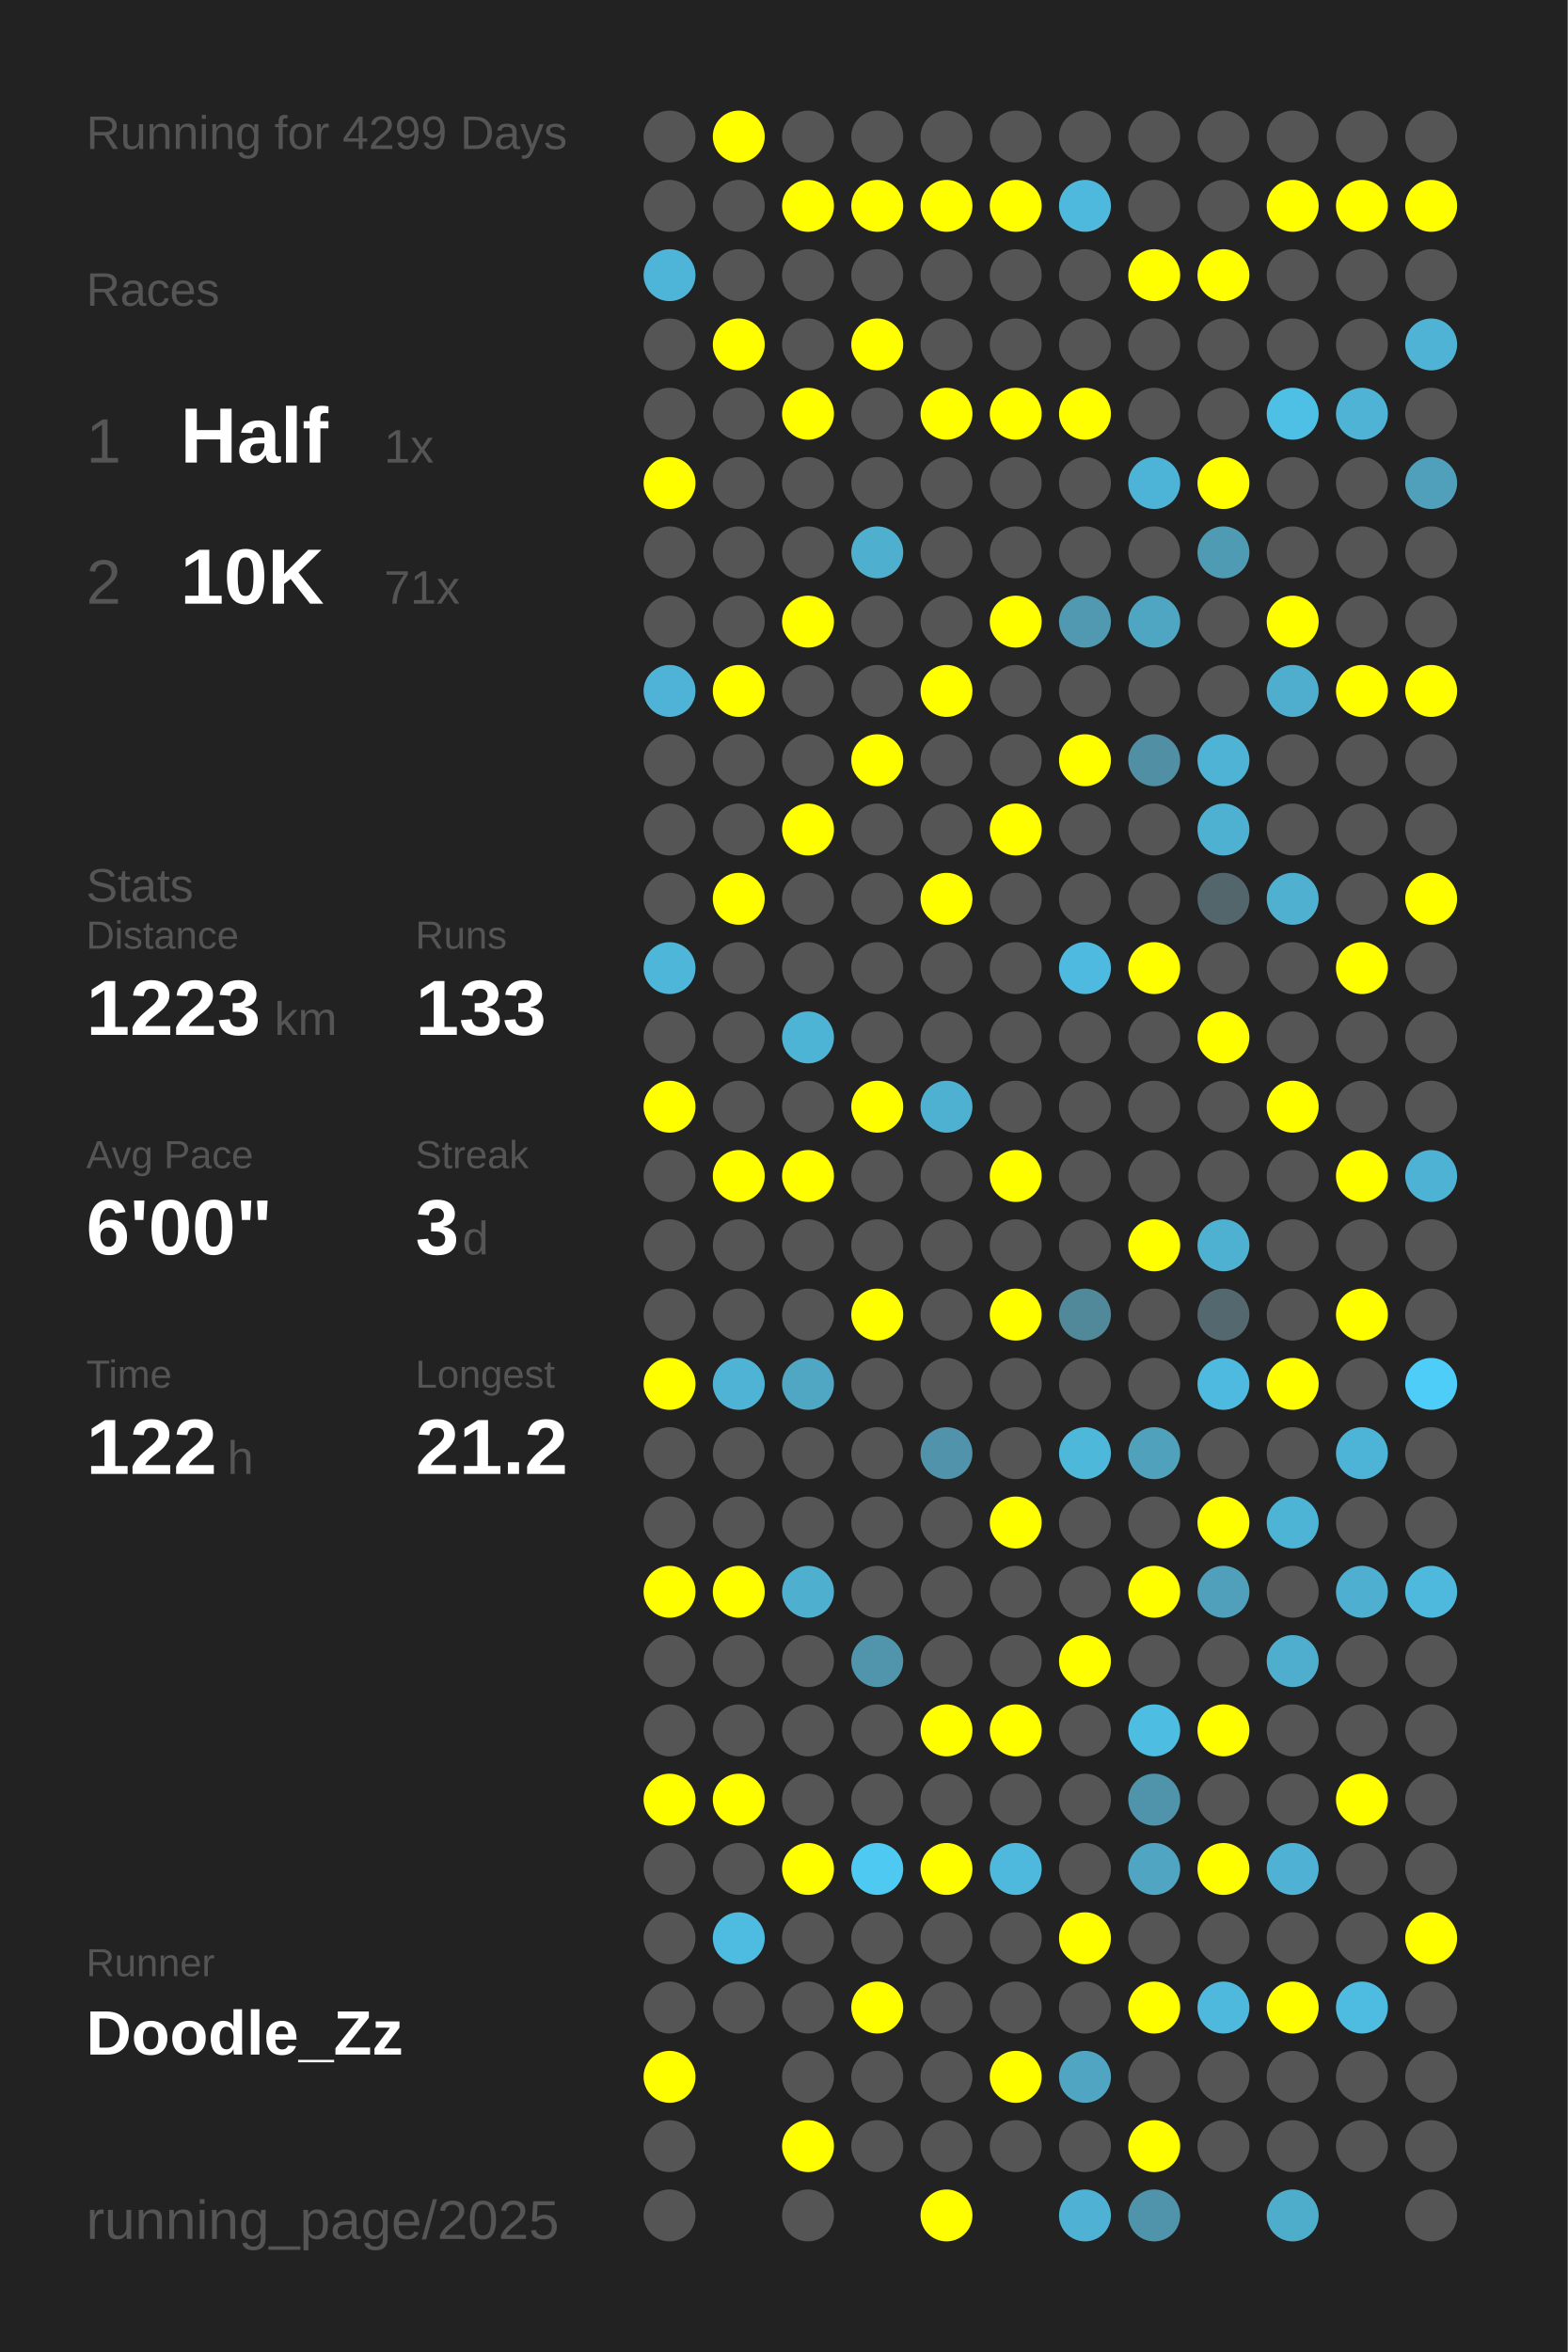
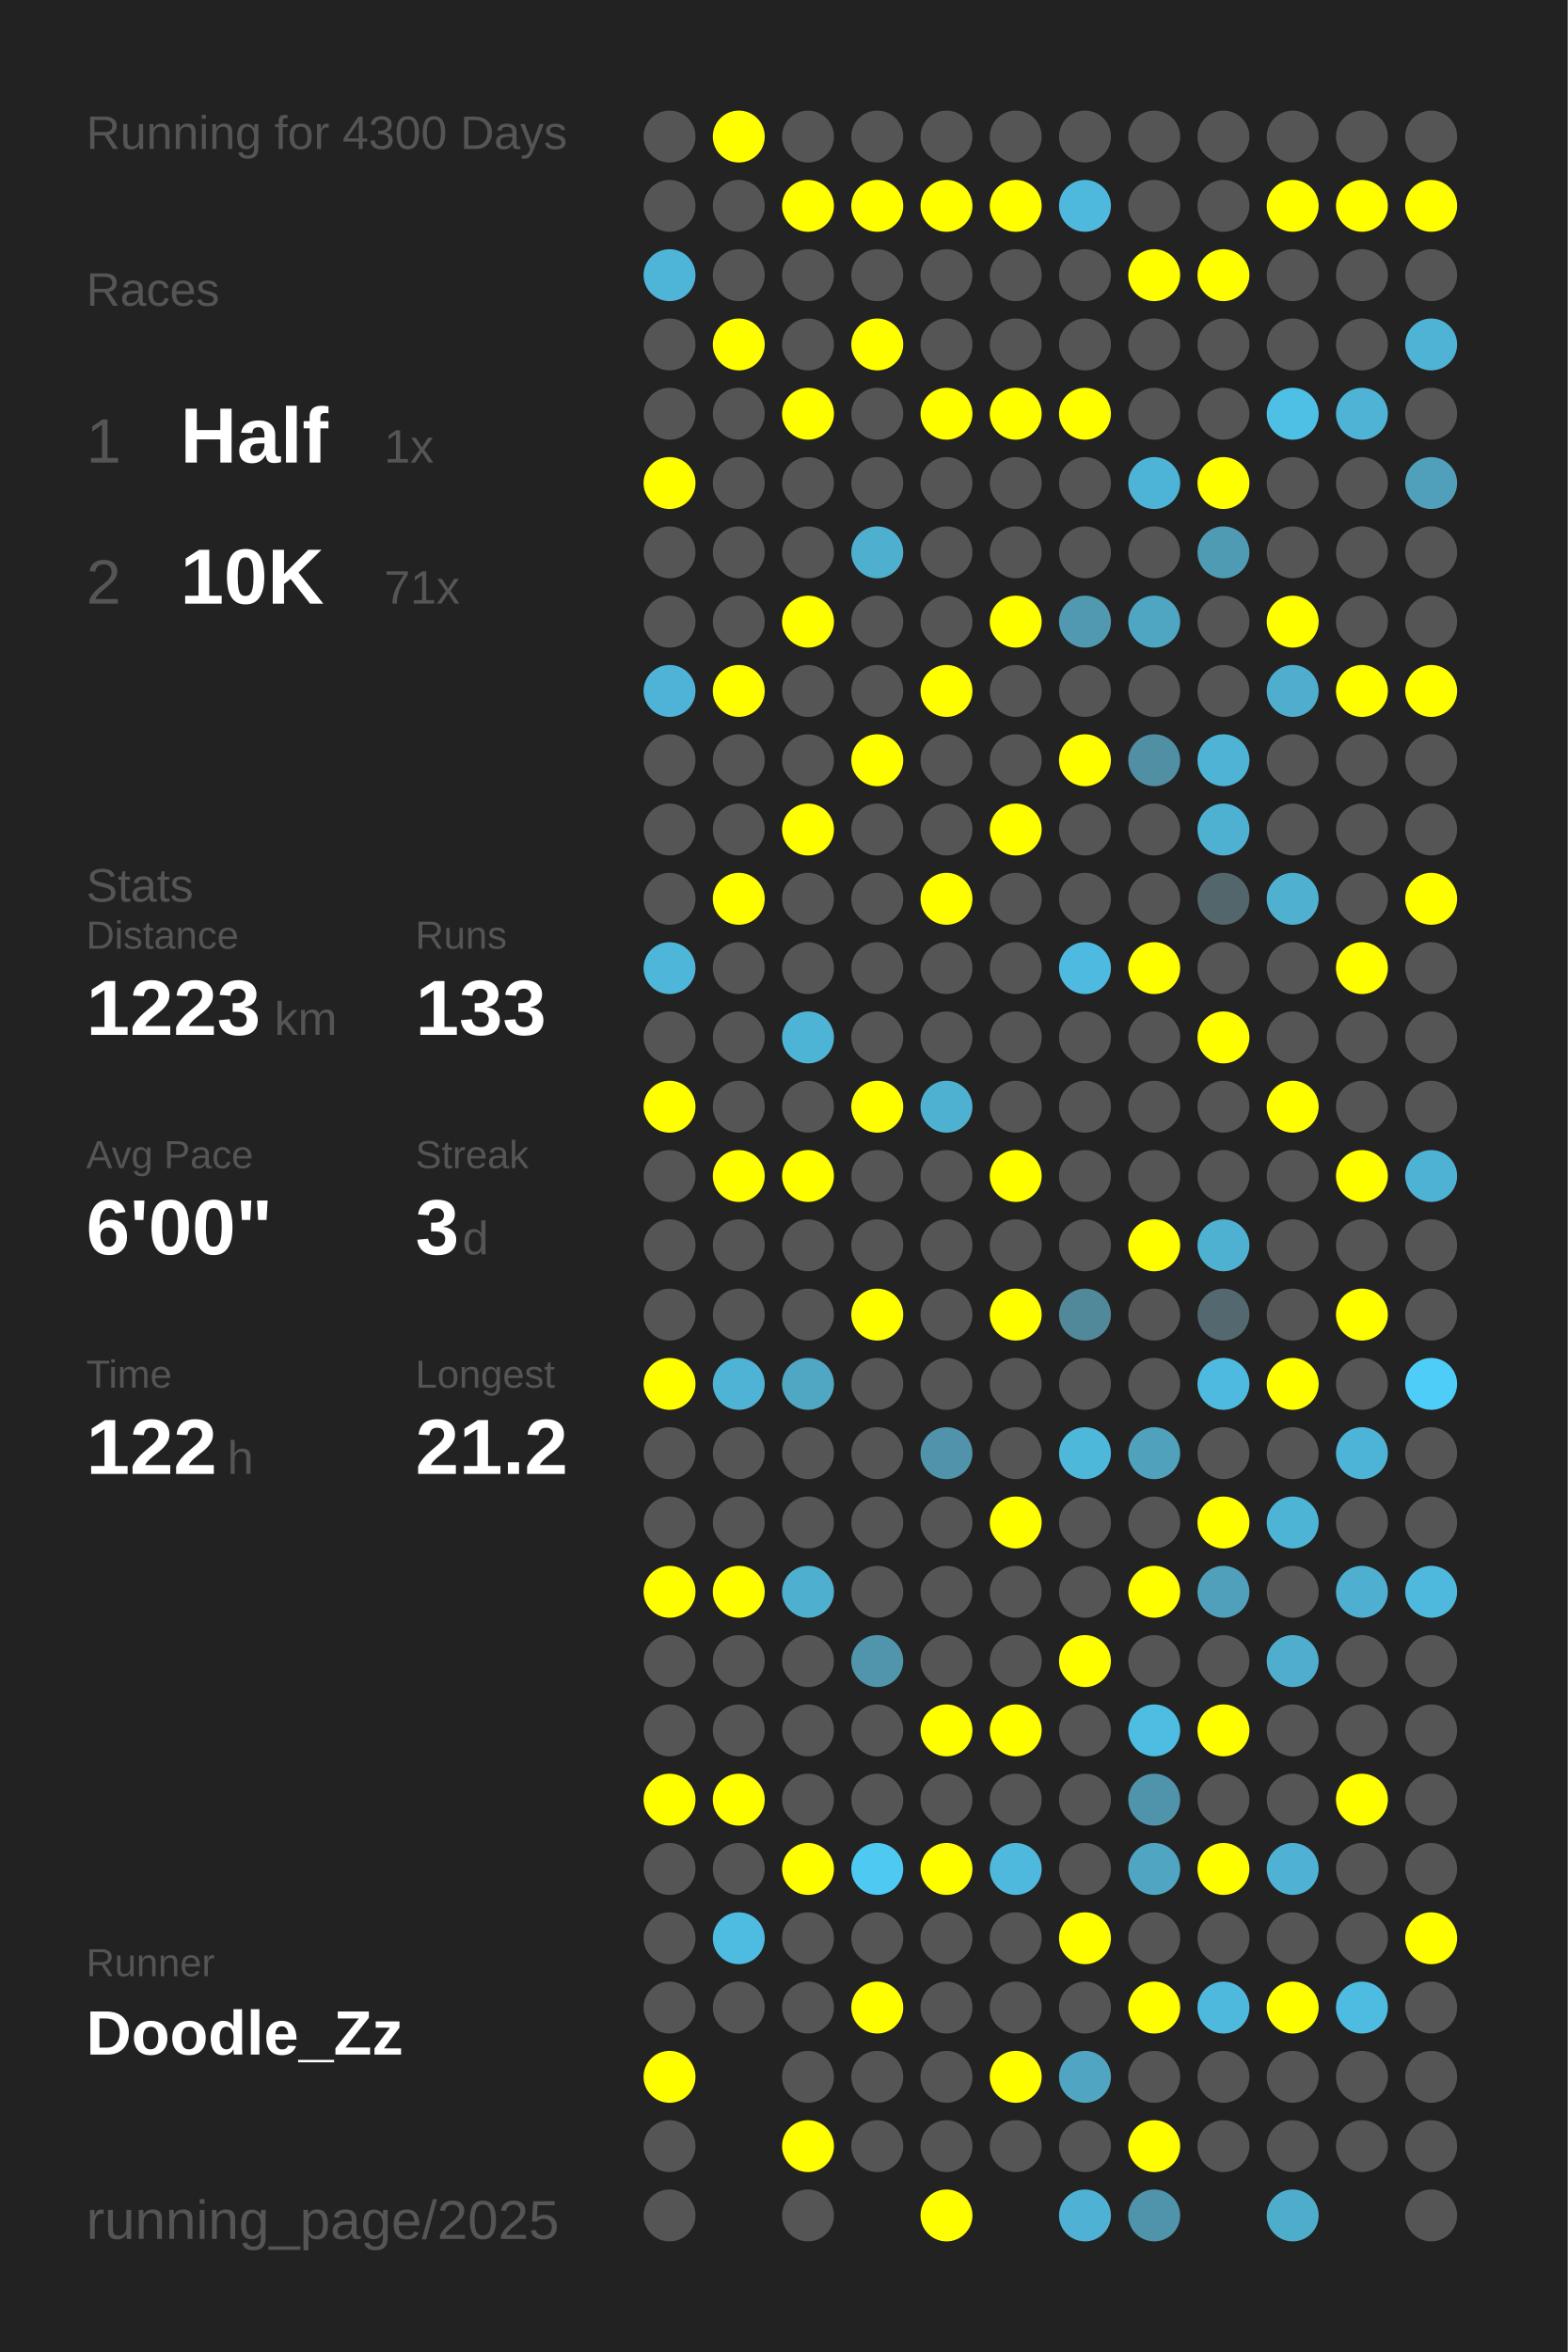
<svg xmlns="http://www.w3.org/2000/svg" baseProfile="full" height="300mm" version="1.1" viewBox="0,0,200,300" width="200mm">
  <defs />
  <rect fill="#222222" height="300" width="200" x="0" y="0" />
-   <text fill="#555555" style="font-size:6px; font-family:Arial;" x="11" y="19">Running for 4299 Days</text>
+   <text fill="#555555" style="font-size:6px; font-family:Arial;" x="11" y="19">Running for 4300 Days</text>
  <text fill="#555555" style="font-size:6px; font-family:Arial;" x="11" y="39">Races</text>
  <text fill="#555555" style="font-size:8px; font-family:Arial;" x="11" y="59">1</text>
  <text fill="#FFFFFF" style="font-size:10px; font-family:Arial; font-weight:bold;" x="23" y="59">Half</text>
  <text fill="#555555" style="font-size:6px; font-family:Arial;" x="49" y="59">1x</text>
  <text fill="#555555" style="font-size:8px; font-family:Arial;" x="11" y="77">2</text>
  <text fill="#FFFFFF" style="font-size:10px; font-family:Arial; font-weight:bold;" x="23" y="77">10K</text>
  <text fill="#555555" style="font-size:6px; font-family:Arial;" x="49" y="77">71x</text>
  <text fill="#555555" style="font-size:6px; font-family:Arial;" x="11" y="115">Stats</text>
  <text fill="#555555" style="font-size:5px; font-family:Arial;" x="11" y="121">Distance</text>
  <text fill="#FFFFFF" style="font-size:10px; font-family:Arial; font-weight:bold;" x="11" y="132">1223</text>
  <text fill="#555555" style="font-size:6px; font-family:Arial;" x="35" y="132">km</text>
  <text fill="#555555" style="font-size:5px; font-family:Arial;" x="53" y="121">Runs</text>
  <text fill="#FFFFFF" style="font-size:10px; font-family:Arial; font-weight:bold;" x="53" y="132">133</text>
  <text fill="#555555" style="font-size:5px; font-family:Arial;" x="11" y="149">Avg Pace</text>
  <text fill="#FFFFFF" style="font-size:10px; font-family:Arial; font-weight:bold;" x="11" y="160">6'00"</text>
  <text fill="#555555" style="font-size:5px; font-family:Arial;" x="53" y="149">Streak</text>
  <text fill="#FFFFFF" style="font-size:10px; font-family:Arial; font-weight:bold;" x="53" y="160">3</text>
  <text fill="#555555" style="font-size:6px; font-family:Arial;" x="59" y="160">d</text>
  <text fill="#555555" style="font-size:5px; font-family:Arial;" x="11" y="177">Time</text>
  <text fill="#FFFFFF" style="font-size:10px; font-family:Arial; font-weight:bold;" x="11" y="188">122</text>
  <text fill="#555555" style="font-size:6px; font-family:Arial;" x="29" y="188">h</text>
  <text fill="#555555" style="font-size:5px; font-family:Arial;" x="53" y="177">Longest</text>
  <text fill="#FFFFFF" style="font-size:10px; font-family:Arial; font-weight:bold;" x="53" y="188">21.2</text>
  <text fill="#555555" style="font-size:5px; font-family:Arial;" x="11" y="252.065">Runner</text>
  <text fill="#FFFFFF" style="font-size:8px; font-family:Arial; font-weight:bold;" x="11" y="262.065">Doodle_Zz</text>
  <text fill="#555555" style="font-size:7px; font-family:Arial;" x="11" y="285.581">running_page/2025</text>
  <circle cx="85.417" cy="17.419" fill="#555555" r="3.312" />
  <circle cx="85.417" cy="26.258" fill="#555555" r="3.312" />
  <circle cx="85.417" cy="35.097" fill="#4eb5d8" r="3.312" />
  <circle cx="85.417" cy="43.935" fill="#555555" r="3.312" />
  <circle cx="85.417" cy="52.774" fill="#555555" r="3.312" />
  <circle cx="85.417" cy="61.613" fill="#FFFF00" r="3.312" />
  <circle cx="85.417" cy="70.452" fill="#555555" r="3.312" />
  <circle cx="85.417" cy="79.29" fill="#555555" r="3.312" />
  <circle cx="85.417" cy="88.129" fill="#4eb3d6" r="3.312" />
  <circle cx="85.417" cy="96.968" fill="#555555" r="3.312" />
  <circle cx="85.417" cy="105.806" fill="#555555" r="3.312" />
  <circle cx="85.417" cy="114.645" fill="#555555" r="3.312" />
  <circle cx="85.417" cy="123.484" fill="#4eb6d9" r="3.312" />
  <circle cx="85.417" cy="132.323" fill="#555555" r="3.312" />
  <circle cx="85.417" cy="141.161" fill="#FFFF00" r="3.312" />
  <circle cx="85.417" cy="150" fill="#555555" r="3.312" />
  <circle cx="85.417" cy="158.839" fill="#555555" r="3.312" />
  <circle cx="85.417" cy="167.677" fill="#555555" r="3.312" />
  <circle cx="85.417" cy="176.516" fill="#FFFF00" r="3.312" />
  <circle cx="85.417" cy="185.355" fill="#555555" r="3.312" />
  <circle cx="85.417" cy="194.194" fill="#555555" r="3.312" />
  <circle cx="85.417" cy="203.032" fill="#FFFF00" r="3.312" />
  <circle cx="85.417" cy="211.871" fill="#555555" r="3.312" />
  <circle cx="85.417" cy="220.71" fill="#555555" r="3.312" />
  <circle cx="85.417" cy="229.548" fill="#FFFF00" r="3.312" />
  <circle cx="85.417" cy="238.387" fill="#555555" r="3.312" />
  <circle cx="85.417" cy="247.226" fill="#555555" r="3.312" />
  <circle cx="85.417" cy="256.065" fill="#555555" r="3.312" />
  <circle cx="85.417" cy="264.903" fill="#FFFF00" r="3.312" />
  <circle cx="85.417" cy="273.742" fill="#555555" r="3.312" />
  <circle cx="85.417" cy="282.581" fill="#555555" r="3.312" />
  <circle cx="94.25" cy="17.419" fill="#FFFF00" r="3.312" />
  <circle cx="94.25" cy="26.258" fill="#555555" r="3.312" />
  <circle cx="94.25" cy="35.097" fill="#555555" r="3.312" />
  <circle cx="94.25" cy="43.935" fill="#FFFF00" r="3.312" />
  <circle cx="94.25" cy="52.774" fill="#555555" r="3.312" />
  <circle cx="94.25" cy="61.613" fill="#555555" r="3.312" />
  <circle cx="94.25" cy="70.452" fill="#555555" r="3.312" />
  <circle cx="94.25" cy="79.29" fill="#555555" r="3.312" />
  <circle cx="94.25" cy="88.129" fill="#FFFF00" r="3.312" />
  <circle cx="94.25" cy="96.968" fill="#555555" r="3.312" />
  <circle cx="94.25" cy="105.806" fill="#555555" r="3.312" />
  <circle cx="94.25" cy="114.645" fill="#FFFF00" r="3.312" />
  <circle cx="94.25" cy="123.484" fill="#555555" r="3.312" />
  <circle cx="94.25" cy="132.323" fill="#555555" r="3.312" />
  <circle cx="94.25" cy="141.161" fill="#555555" r="3.312" />
  <circle cx="94.25" cy="150" fill="#FFFF00" r="3.312" />
  <circle cx="94.25" cy="158.839" fill="#555555" r="3.312" />
  <circle cx="94.25" cy="167.677" fill="#555555" r="3.312" />
  <circle cx="94.25" cy="176.516" fill="#4eb3d5" r="3.312" />
  <circle cx="94.25" cy="185.355" fill="#555555" r="3.312" />
  <circle cx="94.25" cy="194.194" fill="#555555" r="3.312" />
  <circle cx="94.25" cy="203.032" fill="#FFFF00" r="3.312" />
  <circle cx="94.25" cy="211.871" fill="#555555" r="3.312" />
  <circle cx="94.25" cy="220.71" fill="#555555" r="3.312" />
  <circle cx="94.25" cy="229.548" fill="#FFFF00" r="3.312" />
  <circle cx="94.25" cy="238.387" fill="#555555" r="3.312" />
  <circle cx="94.25" cy="247.226" fill="#4ebce1" r="3.312" />
  <circle cx="94.25" cy="256.065" fill="#555555" r="3.312" />
  <circle cx="103.083" cy="17.419" fill="#555555" r="3.312" />
  <circle cx="103.083" cy="26.258" fill="#FFFF00" r="3.312" />
  <circle cx="103.083" cy="35.097" fill="#555555" r="3.312" />
  <circle cx="103.083" cy="43.935" fill="#555555" r="3.312" />
  <circle cx="103.083" cy="52.774" fill="#FFFF00" r="3.312" />
  <circle cx="103.083" cy="61.613" fill="#555555" r="3.312" />
  <circle cx="103.083" cy="70.452" fill="#555555" r="3.312" />
  <circle cx="103.083" cy="79.29" fill="#FFFF00" r="3.312" />
  <circle cx="103.083" cy="88.129" fill="#555555" r="3.312" />
  <circle cx="103.083" cy="96.968" fill="#555555" r="3.312" />
  <circle cx="103.083" cy="105.806" fill="#FFFF00" r="3.312" />
  <circle cx="103.083" cy="114.645" fill="#555555" r="3.312" />
  <circle cx="103.083" cy="123.484" fill="#555555" r="3.312" />
  <circle cx="103.083" cy="132.323" fill="#4eb4d6" r="3.312" />
  <circle cx="103.083" cy="141.161" fill="#555555" r="3.312" />
  <circle cx="103.083" cy="150" fill="#FFFF00" r="3.312" />
  <circle cx="103.083" cy="158.839" fill="#555555" r="3.312" />
  <circle cx="103.083" cy="167.677" fill="#555555" r="3.312" />
  <circle cx="103.083" cy="176.516" fill="#4fa7c4" r="3.312" />
  <circle cx="103.083" cy="185.355" fill="#555555" r="3.312" />
  <circle cx="103.083" cy="194.194" fill="#555555" r="3.312" />
  <circle cx="103.083" cy="203.032" fill="#4fafcf" r="3.312" />
  <circle cx="103.083" cy="211.871" fill="#555555" r="3.312" />
  <circle cx="103.083" cy="220.71" fill="#555555" r="3.312" />
  <circle cx="103.083" cy="229.548" fill="#555555" r="3.312" />
  <circle cx="103.083" cy="238.387" fill="#FFFF00" r="3.312" />
  <circle cx="103.083" cy="247.226" fill="#555555" r="3.312" />
  <circle cx="103.083" cy="256.065" fill="#555555" r="3.312" />
  <circle cx="103.083" cy="264.903" fill="#555555" r="3.312" />
  <circle cx="103.083" cy="273.742" fill="#FFFF00" r="3.312" />
  <circle cx="103.083" cy="282.581" fill="#555555" r="3.312" />
  <circle cx="111.917" cy="17.419" fill="#555555" r="3.312" />
  <circle cx="111.917" cy="26.258" fill="#FFFF00" r="3.312" />
  <circle cx="111.917" cy="35.097" fill="#555555" r="3.312" />
  <circle cx="111.917" cy="43.935" fill="#FFFF00" r="3.312" />
  <circle cx="111.917" cy="52.774" fill="#555555" r="3.312" />
  <circle cx="111.917" cy="61.613" fill="#555555" r="3.312" />
  <circle cx="111.917" cy="70.452" fill="#4fafcf" r="3.312" />
  <circle cx="111.917" cy="79.29" fill="#555555" r="3.312" />
  <circle cx="111.917" cy="88.129" fill="#555555" r="3.312" />
  <circle cx="111.917" cy="96.968" fill="#FFFF00" r="3.312" />
  <circle cx="111.917" cy="105.806" fill="#555555" r="3.312" />
  <circle cx="111.917" cy="114.645" fill="#555555" r="3.312" />
  <circle cx="111.917" cy="123.484" fill="#555555" r="3.312" />
  <circle cx="111.917" cy="132.323" fill="#555555" r="3.312" />
  <circle cx="111.917" cy="141.161" fill="#FFFF00" r="3.312" />
  <circle cx="111.917" cy="150" fill="#555555" r="3.312" />
  <circle cx="111.917" cy="158.839" fill="#555555" r="3.312" />
  <circle cx="111.917" cy="167.677" fill="#FFFF00" r="3.312" />
  <circle cx="111.917" cy="176.516" fill="#555555" r="3.312" />
  <circle cx="111.917" cy="185.355" fill="#555555" r="3.312" />
  <circle cx="111.917" cy="194.194" fill="#555555" r="3.312" />
  <circle cx="111.917" cy="203.032" fill="#555555" r="3.312" />
  <circle cx="111.917" cy="211.871" fill="#5095ac" r="3.312" />
  <circle cx="111.917" cy="220.71" fill="#555555" r="3.312" />
  <circle cx="111.917" cy="229.548" fill="#555555" r="3.312" />
  <circle cx="111.917" cy="238.387" fill="#4dc9f2" r="3.312" />
  <circle cx="111.917" cy="247.226" fill="#555555" r="3.312" />
  <circle cx="111.917" cy="256.065" fill="#FFFF00" r="3.312" />
  <circle cx="111.917" cy="264.903" fill="#555555" r="3.312" />
  <circle cx="111.917" cy="273.742" fill="#555555" r="3.312" />
  <circle cx="120.75" cy="17.419" fill="#555555" r="3.312" />
  <circle cx="120.75" cy="26.258" fill="#FFFF00" r="3.312" />
  <circle cx="120.75" cy="35.097" fill="#555555" r="3.312" />
  <circle cx="120.75" cy="43.935" fill="#555555" r="3.312" />
  <circle cx="120.75" cy="52.774" fill="#FFFF00" r="3.312" />
  <circle cx="120.75" cy="61.613" fill="#555555" r="3.312" />
  <circle cx="120.75" cy="70.452" fill="#555555" r="3.312" />
  <circle cx="120.75" cy="79.29" fill="#555555" r="3.312" />
  <circle cx="120.75" cy="88.129" fill="#FFFF00" r="3.312" />
  <circle cx="120.75" cy="96.968" fill="#555555" r="3.312" />
  <circle cx="120.75" cy="105.806" fill="#555555" r="3.312" />
  <circle cx="120.75" cy="114.645" fill="#FFFF00" r="3.312" />
  <circle cx="120.75" cy="123.484" fill="#555555" r="3.312" />
  <circle cx="120.75" cy="132.323" fill="#555555" r="3.312" />
  <circle cx="120.75" cy="141.161" fill="#4fb1d2" r="3.312" />
  <circle cx="120.75" cy="150" fill="#555555" r="3.312" />
  <circle cx="120.75" cy="158.839" fill="#555555" r="3.312" />
  <circle cx="120.75" cy="167.677" fill="#555555" r="3.312" />
  <circle cx="120.75" cy="176.516" fill="#555555" r="3.312" />
  <circle cx="120.75" cy="185.355" fill="#5093aa" r="3.312" />
  <circle cx="120.75" cy="194.194" fill="#555555" r="3.312" />
  <circle cx="120.75" cy="203.032" fill="#555555" r="3.312" />
  <circle cx="120.75" cy="211.871" fill="#555555" r="3.312" />
  <circle cx="120.75" cy="220.71" fill="#FFFF00" r="3.312" />
  <circle cx="120.75" cy="229.548" fill="#555555" r="3.312" />
  <circle cx="120.75" cy="238.387" fill="#FFFF00" r="3.312" />
  <circle cx="120.75" cy="247.226" fill="#555555" r="3.312" />
  <circle cx="120.75" cy="256.065" fill="#555555" r="3.312" />
  <circle cx="120.75" cy="264.903" fill="#555555" r="3.312" />
  <circle cx="120.75" cy="273.742" fill="#555555" r="3.312" />
  <circle cx="120.75" cy="282.581" fill="#FFFF00" r="3.312" />
  <circle cx="129.583" cy="17.419" fill="#555555" r="3.312" />
  <circle cx="129.583" cy="26.258" fill="#FFFF00" r="3.312" />
  <circle cx="129.583" cy="35.097" fill="#555555" r="3.312" />
  <circle cx="129.583" cy="43.935" fill="#555555" r="3.312" />
  <circle cx="129.583" cy="52.774" fill="#FFFF00" r="3.312" />
  <circle cx="129.583" cy="61.613" fill="#555555" r="3.312" />
  <circle cx="129.583" cy="70.452" fill="#555555" r="3.312" />
  <circle cx="129.583" cy="79.29" fill="#FFFF00" r="3.312" />
  <circle cx="129.583" cy="88.129" fill="#555555" r="3.312" />
  <circle cx="129.583" cy="96.968" fill="#555555" r="3.312" />
  <circle cx="129.583" cy="105.806" fill="#FFFF00" r="3.312" />
  <circle cx="129.583" cy="114.645" fill="#555555" r="3.312" />
  <circle cx="129.583" cy="123.484" fill="#555555" r="3.312" />
  <circle cx="129.583" cy="132.323" fill="#555555" r="3.312" />
  <circle cx="129.583" cy="141.161" fill="#555555" r="3.312" />
  <circle cx="129.583" cy="150" fill="#FFFF00" r="3.312" />
  <circle cx="129.583" cy="158.839" fill="#555555" r="3.312" />
  <circle cx="129.583" cy="167.677" fill="#FFFF00" r="3.312" />
  <circle cx="129.583" cy="176.516" fill="#555555" r="3.312" />
  <circle cx="129.583" cy="185.355" fill="#555555" r="3.312" />
  <circle cx="129.583" cy="194.194" fill="#FFFF00" r="3.312" />
  <circle cx="129.583" cy="203.032" fill="#555555" r="3.312" />
  <circle cx="129.583" cy="211.871" fill="#555555" r="3.312" />
  <circle cx="129.583" cy="220.71" fill="#FFFF00" r="3.312" />
  <circle cx="129.583" cy="229.548" fill="#555555" r="3.312" />
  <circle cx="129.583" cy="238.387" fill="#4eb9dd" r="3.312" />
  <circle cx="129.583" cy="247.226" fill="#555555" r="3.312" />
  <circle cx="129.583" cy="256.065" fill="#555555" r="3.312" />
  <circle cx="129.583" cy="264.903" fill="#FFFF00" r="3.312" />
  <circle cx="129.583" cy="273.742" fill="#555555" r="3.312" />
  <circle cx="138.417" cy="17.419" fill="#555555" r="3.312" />
  <circle cx="138.417" cy="26.258" fill="#4eb9dd" r="3.312" />
  <circle cx="138.417" cy="35.097" fill="#555555" r="3.312" />
  <circle cx="138.417" cy="43.935" fill="#555555" r="3.312" />
  <circle cx="138.417" cy="52.774" fill="#FFFF00" r="3.312" />
  <circle cx="138.417" cy="61.613" fill="#555555" r="3.312" />
  <circle cx="138.417" cy="70.452" fill="#555555" r="3.312" />
  <circle cx="138.417" cy="79.29" fill="#5099b1" r="3.312" />
  <circle cx="138.417" cy="88.129" fill="#555555" r="3.312" />
  <circle cx="138.417" cy="96.968" fill="#FFFF00" r="3.312" />
  <circle cx="138.417" cy="105.806" fill="#555555" r="3.312" />
  <circle cx="138.417" cy="114.645" fill="#555555" r="3.312" />
  <circle cx="138.417" cy="123.484" fill="#4ebadf" r="3.312" />
  <circle cx="138.417" cy="132.323" fill="#555555" r="3.312" />
  <circle cx="138.417" cy="141.161" fill="#555555" r="3.312" />
  <circle cx="138.417" cy="150" fill="#555555" r="3.312" />
  <circle cx="138.417" cy="158.839" fill="#555555" r="3.312" />
  <circle cx="138.417" cy="167.677" fill="#51889a" r="3.312" />
  <circle cx="138.417" cy="176.516" fill="#555555" r="3.312" />
  <circle cx="138.417" cy="185.355" fill="#4eb8db" r="3.312" />
  <circle cx="138.417" cy="194.194" fill="#555555" r="3.312" />
  <circle cx="138.417" cy="203.032" fill="#555555" r="3.312" />
  <circle cx="138.417" cy="211.871" fill="#FFFF00" r="3.312" />
  <circle cx="138.417" cy="220.71" fill="#555555" r="3.312" />
  <circle cx="138.417" cy="229.548" fill="#555555" r="3.312" />
  <circle cx="138.417" cy="238.387" fill="#555555" r="3.312" />
  <circle cx="138.417" cy="247.226" fill="#FFFF00" r="3.312" />
  <circle cx="138.417" cy="256.065" fill="#555555" r="3.312" />
  <circle cx="138.417" cy="264.903" fill="#4fa5c2" r="3.312" />
  <circle cx="138.417" cy="273.742" fill="#555555" r="3.312" />
  <circle cx="138.417" cy="282.581" fill="#4fb1d3" r="3.312" />
  <circle cx="147.25" cy="17.419" fill="#555555" r="3.312" />
  <circle cx="147.25" cy="26.258" fill="#555555" r="3.312" />
  <circle cx="147.25" cy="35.097" fill="#FFFF00" r="3.312" />
  <circle cx="147.25" cy="43.935" fill="#555555" r="3.312" />
  <circle cx="147.25" cy="52.774" fill="#555555" r="3.312" />
  <circle cx="147.25" cy="61.613" fill="#4eb4d7" r="3.312" />
  <circle cx="147.25" cy="70.452" fill="#555555" r="3.312" />
  <circle cx="147.25" cy="79.29" fill="#4fa6c3" r="3.312" />
  <circle cx="147.25" cy="88.129" fill="#555555" r="3.312" />
  <circle cx="147.25" cy="96.968" fill="#518fa4" r="3.312" />
  <circle cx="147.25" cy="105.806" fill="#555555" r="3.312" />
  <circle cx="147.25" cy="114.645" fill="#555555" r="3.312" />
  <circle cx="147.25" cy="123.484" fill="#FFFF00" r="3.312" />
  <circle cx="147.25" cy="132.323" fill="#555555" r="3.312" />
  <circle cx="147.25" cy="141.161" fill="#555555" r="3.312" />
  <circle cx="147.25" cy="150" fill="#555555" r="3.312" />
  <circle cx="147.25" cy="158.839" fill="#FFFF00" r="3.312" />
  <circle cx="147.25" cy="167.677" fill="#555555" r="3.312" />
  <circle cx="147.25" cy="176.516" fill="#555555" r="3.312" />
  <circle cx="147.25" cy="185.355" fill="#50a1bc" r="3.312" />
  <circle cx="147.25" cy="194.194" fill="#555555" r="3.312" />
  <circle cx="147.25" cy="203.032" fill="#FFFF00" r="3.312" />
  <circle cx="147.25" cy="211.871" fill="#555555" r="3.312" />
  <circle cx="147.25" cy="220.71" fill="#4ebde2" r="3.312" />
  <circle cx="147.25" cy="229.548" fill="#5094ab" r="3.312" />
  <circle cx="147.25" cy="238.387" fill="#4fa5c2" r="3.312" />
  <circle cx="147.25" cy="247.226" fill="#555555" r="3.312" />
  <circle cx="147.25" cy="256.065" fill="#FFFF00" r="3.312" />
  <circle cx="147.25" cy="264.903" fill="#555555" r="3.312" />
  <circle cx="147.25" cy="273.742" fill="#FFFF00" r="3.312" />
  <circle cx="147.25" cy="282.581" fill="#5094ab" r="3.312" />
  <circle cx="156.083" cy="17.419" fill="#555555" r="3.312" />
  <circle cx="156.083" cy="26.258" fill="#555555" r="3.312" />
  <circle cx="156.083" cy="35.097" fill="#FFFF00" r="3.312" />
  <circle cx="156.083" cy="43.935" fill="#555555" r="3.312" />
  <circle cx="156.083" cy="52.774" fill="#555555" r="3.312" />
  <circle cx="156.083" cy="61.613" fill="#FFFF00" r="3.312" />
  <circle cx="156.083" cy="70.452" fill="#509bb4" r="3.312" />
  <circle cx="156.083" cy="79.29" fill="#555555" r="3.312" />
  <circle cx="156.083" cy="88.129" fill="#555555" r="3.312" />
  <circle cx="156.083" cy="96.968" fill="#4eb3d5" r="3.312" />
  <circle cx="156.083" cy="105.806" fill="#4fb1d2" r="3.312" />
  <circle cx="156.083" cy="114.645" fill="#53666c" r="3.312" />
  <circle cx="156.083" cy="123.484" fill="#555555" r="3.312" />
  <circle cx="156.083" cy="132.323" fill="#FFFF00" r="3.312" />
  <circle cx="156.083" cy="141.161" fill="#555555" r="3.312" />
  <circle cx="156.083" cy="150" fill="#555555" r="3.312" />
  <circle cx="156.083" cy="158.839" fill="#4fb1d2" r="3.312" />
  <circle cx="156.083" cy="167.677" fill="#53686f" r="3.312" />
  <circle cx="156.083" cy="176.516" fill="#4ebadf" r="3.312" />
  <circle cx="156.083" cy="185.355" fill="#555555" r="3.312" />
  <circle cx="156.083" cy="194.194" fill="#FFFF00" r="3.312" />
  <circle cx="156.083" cy="203.032" fill="#50a0bb" r="3.312" />
  <circle cx="156.083" cy="211.871" fill="#555555" r="3.312" />
  <circle cx="156.083" cy="220.71" fill="#FFFF00" r="3.312" />
  <circle cx="156.083" cy="229.548" fill="#555555" r="3.312" />
  <circle cx="156.083" cy="238.387" fill="#FFFF00" r="3.312" />
  <circle cx="156.083" cy="247.226" fill="#555555" r="3.312" />
  <circle cx="156.083" cy="256.065" fill="#4eb9dd" r="3.312" />
  <circle cx="156.083" cy="264.903" fill="#555555" r="3.312" />
  <circle cx="156.083" cy="273.742" fill="#555555" r="3.312" />
  <circle cx="164.917" cy="17.419" fill="#555555" r="3.312" />
  <circle cx="164.917" cy="26.258" fill="#FFFF00" r="3.312" />
  <circle cx="164.917" cy="35.097" fill="#555555" r="3.312" />
  <circle cx="164.917" cy="43.935" fill="#555555" r="3.312" />
  <circle cx="164.917" cy="52.774" fill="#4ebfe5" r="3.312" />
  <circle cx="164.917" cy="61.613" fill="#555555" r="3.312" />
  <circle cx="164.917" cy="70.452" fill="#555555" r="3.312" />
  <circle cx="164.917" cy="79.29" fill="#FFFF00" r="3.312" />
  <circle cx="164.917" cy="88.129" fill="#4faece" r="3.312" />
  <circle cx="164.917" cy="96.968" fill="#555555" r="3.312" />
  <circle cx="164.917" cy="105.806" fill="#555555" r="3.312" />
  <circle cx="164.917" cy="114.645" fill="#4fb0d0" r="3.312" />
  <circle cx="164.917" cy="123.484" fill="#555555" r="3.312" />
  <circle cx="164.917" cy="132.323" fill="#555555" r="3.312" />
  <circle cx="164.917" cy="141.161" fill="#FFFF00" r="3.312" />
  <circle cx="164.917" cy="150" fill="#555555" r="3.312" />
  <circle cx="164.917" cy="158.839" fill="#555555" r="3.312" />
  <circle cx="164.917" cy="167.677" fill="#555555" r="3.312" />
  <circle cx="164.917" cy="176.516" fill="#FFFF00" r="3.312" />
  <circle cx="164.917" cy="185.355" fill="#555555" r="3.312" />
  <circle cx="164.917" cy="194.194" fill="#4eb4d6" r="3.312" />
  <circle cx="164.917" cy="203.032" fill="#555555" r="3.312" />
  <circle cx="164.917" cy="211.871" fill="#4fadcd" r="3.312" />
  <circle cx="164.917" cy="220.71" fill="#555555" r="3.312" />
  <circle cx="164.917" cy="229.548" fill="#555555" r="3.312" />
  <circle cx="164.917" cy="238.387" fill="#4fb2d4" r="3.312" />
  <circle cx="164.917" cy="247.226" fill="#555555" r="3.312" />
  <circle cx="164.917" cy="256.065" fill="#FFFF00" r="3.312" />
  <circle cx="164.917" cy="264.903" fill="#555555" r="3.312" />
  <circle cx="164.917" cy="273.742" fill="#555555" r="3.312" />
  <circle cx="164.917" cy="282.581" fill="#4fadcc" r="3.312" />
  <circle cx="173.75" cy="17.419" fill="#555555" r="3.312" />
  <circle cx="173.75" cy="26.258" fill="#FFFF00" r="3.312" />
  <circle cx="173.75" cy="35.097" fill="#555555" r="3.312" />
  <circle cx="173.75" cy="43.935" fill="#555555" r="3.312" />
  <circle cx="173.75" cy="52.774" fill="#4eb3d5" r="3.312" />
  <circle cx="173.75" cy="61.613" fill="#555555" r="3.312" />
  <circle cx="173.75" cy="70.452" fill="#555555" r="3.312" />
  <circle cx="173.75" cy="79.29" fill="#555555" r="3.312" />
  <circle cx="173.75" cy="88.129" fill="#FFFF00" r="3.312" />
  <circle cx="173.75" cy="96.968" fill="#555555" r="3.312" />
  <circle cx="173.75" cy="105.806" fill="#555555" r="3.312" />
  <circle cx="173.75" cy="114.645" fill="#555555" r="3.312" />
  <circle cx="173.75" cy="123.484" fill="#FFFF00" r="3.312" />
  <circle cx="173.75" cy="132.323" fill="#555555" r="3.312" />
  <circle cx="173.75" cy="141.161" fill="#555555" r="3.312" />
  <circle cx="173.75" cy="150" fill="#FFFF00" r="3.312" />
  <circle cx="173.75" cy="158.839" fill="#555555" r="3.312" />
  <circle cx="173.75" cy="167.677" fill="#FFFF00" r="3.312" />
  <circle cx="173.75" cy="176.516" fill="#555555" r="3.312" />
  <circle cx="173.75" cy="185.355" fill="#4eb4d7" r="3.312" />
  <circle cx="173.75" cy="194.194" fill="#555555" r="3.312" />
  <circle cx="173.75" cy="203.032" fill="#4fafd0" r="3.312" />
  <circle cx="173.75" cy="211.871" fill="#555555" r="3.312" />
  <circle cx="173.75" cy="220.71" fill="#555555" r="3.312" />
  <circle cx="173.75" cy="229.548" fill="#FFFF00" r="3.312" />
  <circle cx="173.75" cy="238.387" fill="#555555" r="3.312" />
  <circle cx="173.75" cy="247.226" fill="#555555" r="3.312" />
  <circle cx="173.75" cy="256.065" fill="#4ebbe0" r="3.312" />
  <circle cx="173.75" cy="264.903" fill="#555555" r="3.312" />
  <circle cx="173.75" cy="273.742" fill="#555555" r="3.312" />
  <circle cx="182.583" cy="17.419" fill="#555555" r="3.312" />
  <circle cx="182.583" cy="26.258" fill="#FFFF00" r="3.312" />
  <circle cx="182.583" cy="35.097" fill="#555555" r="3.312" />
  <circle cx="182.583" cy="43.935" fill="#4eb3d4" r="3.312" />
  <circle cx="182.583" cy="52.774" fill="#555555" r="3.312" />
  <circle cx="182.583" cy="61.613" fill="#50a0bb" r="3.312" />
  <circle cx="182.583" cy="70.452" fill="#555555" r="3.312" />
  <circle cx="182.583" cy="79.29" fill="#555555" r="3.312" />
  <circle cx="182.583" cy="88.129" fill="#FFFF00" r="3.312" />
  <circle cx="182.583" cy="96.968" fill="#555555" r="3.312" />
  <circle cx="182.583" cy="105.806" fill="#555555" r="3.312" />
  <circle cx="182.583" cy="114.645" fill="#FFFF00" r="3.312" />
  <circle cx="182.583" cy="123.484" fill="#555555" r="3.312" />
  <circle cx="182.583" cy="132.323" fill="#555555" r="3.312" />
  <circle cx="182.583" cy="141.161" fill="#555555" r="3.312" />
  <circle cx="182.583" cy="150" fill="#4eb2d4" r="3.312" />
  <circle cx="182.583" cy="158.839" fill="#555555" r="3.312" />
  <circle cx="182.583" cy="167.677" fill="#555555" r="3.312" />
  <circle cx="182.583" cy="176.516" fill="#4dcdf8" r="3.312" />
  <circle cx="182.583" cy="185.355" fill="#555555" r="3.312" />
  <circle cx="182.583" cy="194.194" fill="#555555" r="3.312" />
  <circle cx="182.583" cy="203.032" fill="#4eb9dd" r="3.312" />
  <circle cx="182.583" cy="211.871" fill="#555555" r="3.312" />
  <circle cx="182.583" cy="220.71" fill="#555555" r="3.312" />
  <circle cx="182.583" cy="229.548" fill="#555555" r="3.312" />
  <circle cx="182.583" cy="238.387" fill="#555555" r="3.312" />
  <circle cx="182.583" cy="247.226" fill="#FFFF00" r="3.312" />
  <circle cx="182.583" cy="256.065" fill="#555555" r="3.312" />
  <circle cx="182.583" cy="264.903" fill="#555555" r="3.312" />
  <circle cx="182.583" cy="273.742" fill="#555555" r="3.312" />
  <circle cx="182.583" cy="282.581" fill="#555555" r="3.312" />
</svg>
